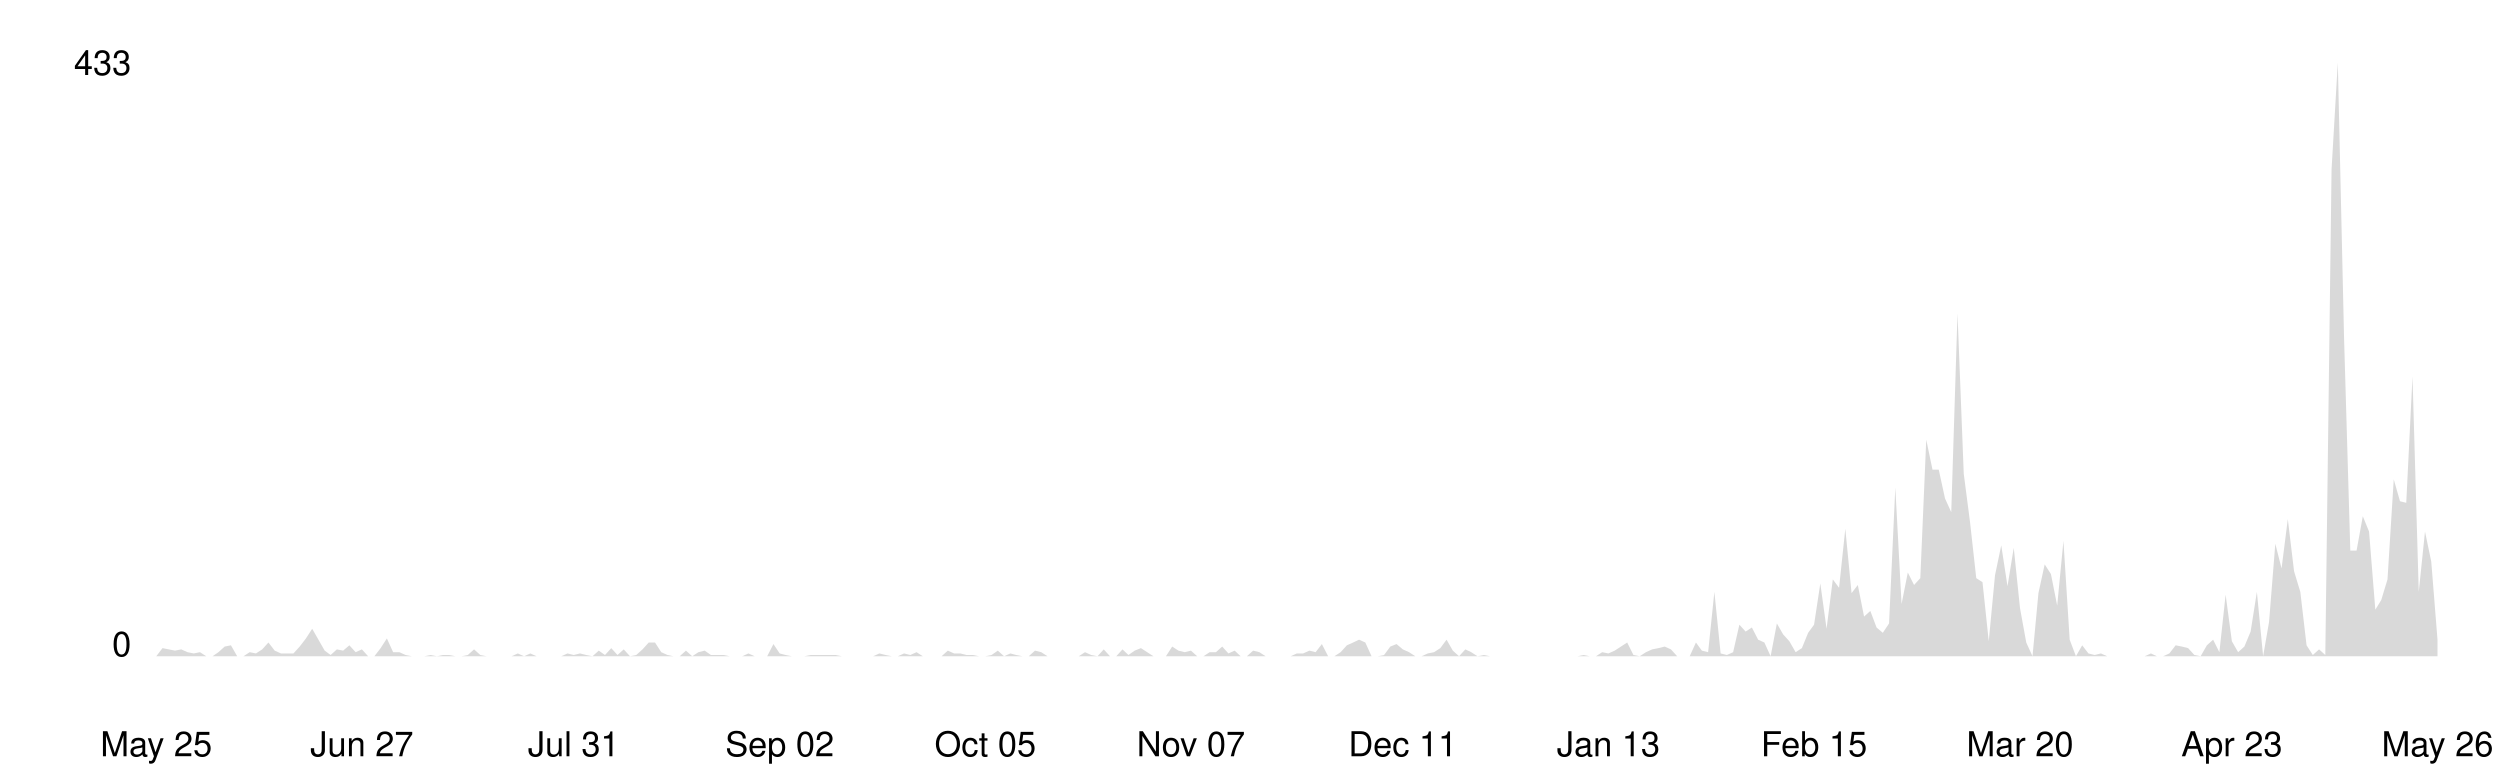
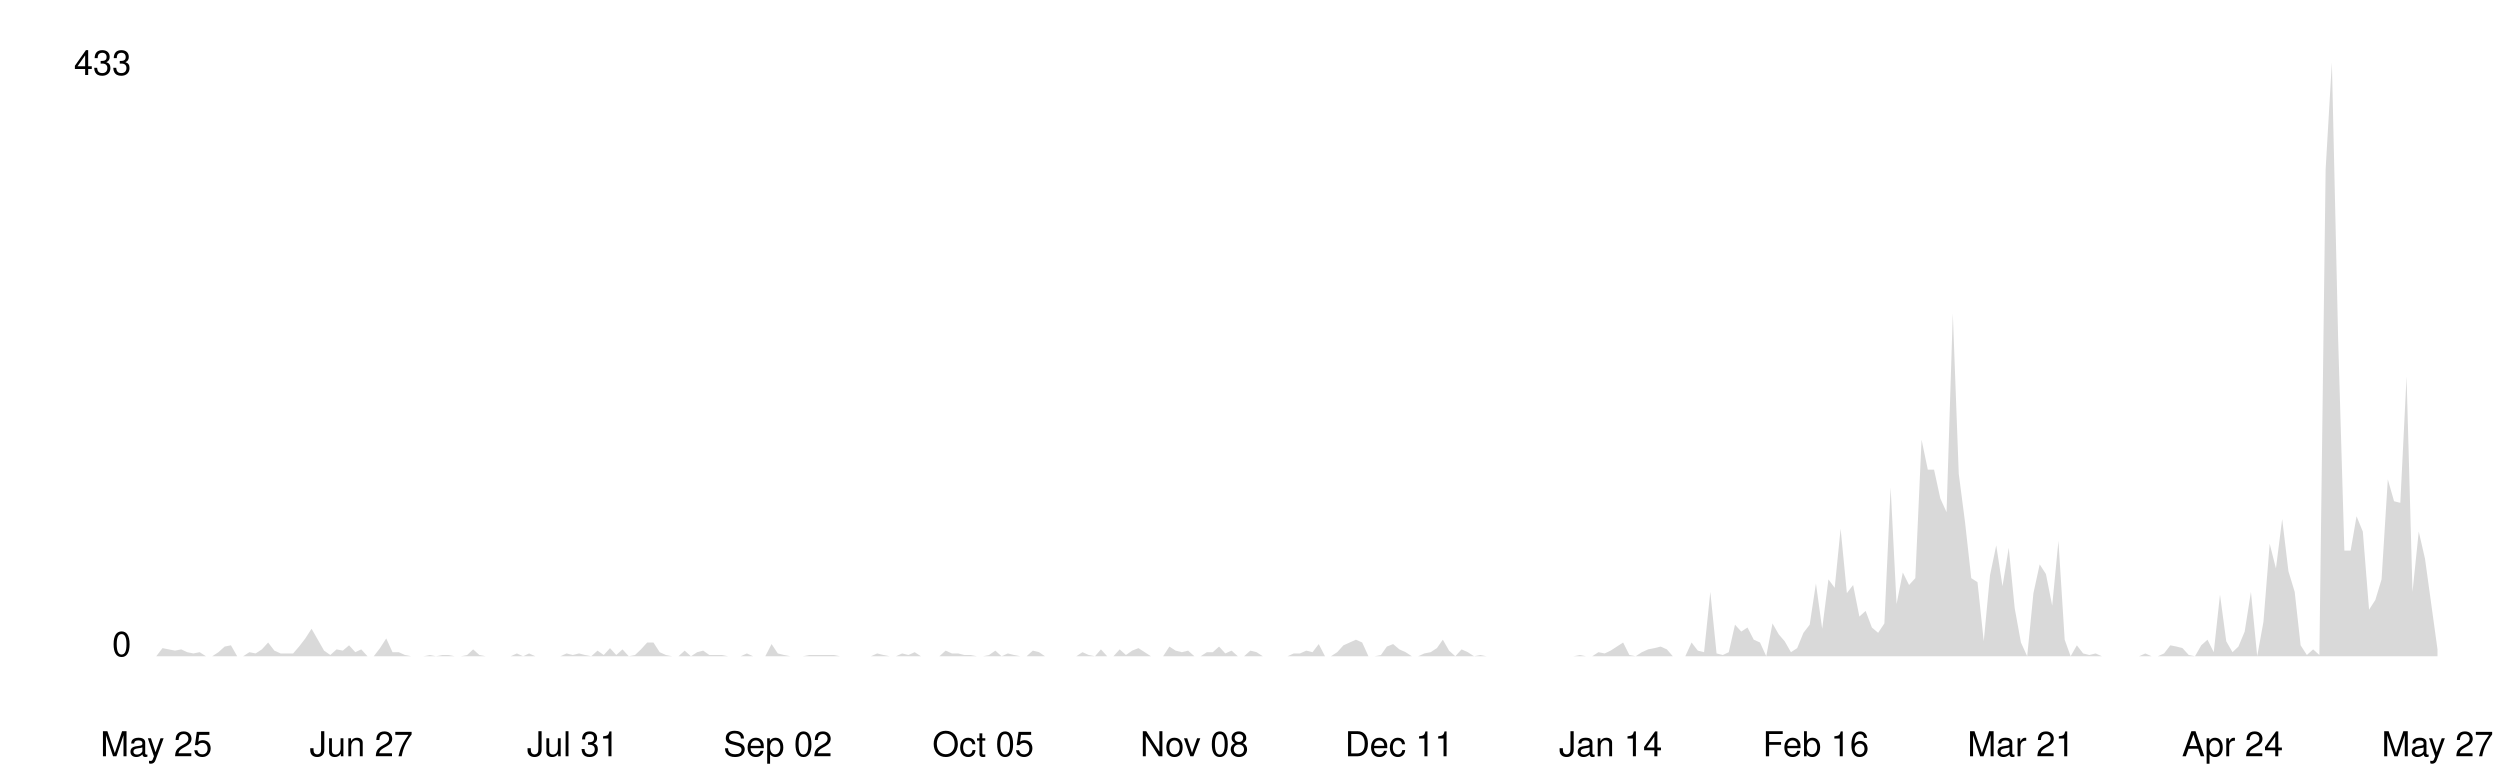
<svg xmlns="http://www.w3.org/2000/svg" viewBox="0 0 800 250" width="100%">
  <style>
    .line { fill: none; stroke-width: 2; stroke-linecap: round; stroke-linejoin: round; }
    .area { opacity: 0.15; }
    .axis-label { font-family: -apple-system, BlinkMacSystemFont, 'Segoe UI', Helvetica, Arial, sans-serif; font-size: 11px; }
    .axis-line { stroke-width: 1; }

    @media (prefers-color-scheme: dark) {
      .line { stroke: #58a6ff; }
      .area { fill: #58a6ff; }
      .axis-label { fill: #8b949e; }
      .axis-line { stroke: #30363d; }
    }
    @media (prefers-color-scheme: light) {
      .line { stroke: #0969da; }
      .area { fill: #0969da; }
      .axis-label { fill: #57606a; }
      .axis-line { stroke: #d0d7de; }
    }
  </style>
  <line class="axis-line" x1="50" y1="20" x2="50" y2="210" />
  <line class="axis-line" x1="50" y1="210" x2="780" y2="210" />
-   <polygon class="area" points="50.0,210.0 52.0,207.4 54.0,207.8 56.0,208.2 58.0,207.8 60.0,208.7 62.0,209.1 64.0,208.7 66.0,210.0 68.0,210.0 69.9,208.7 71.9,206.9 73.9,206.5 75.9,210.0 77.9,210.0 79.9,208.7 81.9,209.1 83.9,207.8 85.9,205.6 87.9,208.2 89.9,209.1 91.9,209.1 93.9,209.1 95.9,206.9 97.9,204.3 99.9,201.2 101.9,204.7 103.9,208.2 105.8,209.6 107.8,207.8 109.8,208.2 111.8,206.5 113.8,208.7 115.8,207.8 117.8,210.0 119.8,210.0 121.8,207.4 123.8,204.3 125.8,208.7 127.8,208.7 129.8,209.6 131.8,210.0 133.8,210.0 135.8,210.0 137.8,209.6 139.8,210.0 141.7,209.6 143.7,209.6 145.7,210.0 147.7,210.0 149.7,209.6 151.7,207.8 153.7,209.6 155.7,210.0 157.7,210.0 159.7,210.0 161.7,210.0 163.7,210.0 165.7,209.1 167.7,210.0 169.7,209.1 171.7,210.0 173.7,210.0 175.7,210.0 177.7,210.0 179.6,210.0 181.6,209.1 183.6,209.6 185.6,209.1 187.6,209.6 189.6,210.0 191.6,208.2 193.6,209.6 195.6,207.4 197.6,209.6 199.6,207.8 201.6,210.0 203.6,209.6 205.6,207.8 207.6,205.6 209.6,205.6 211.6,208.7 213.6,209.6 215.5,210.0 217.5,210.0 219.5,208.2 221.5,210.0 223.5,208.7 225.5,208.2 227.5,209.6 229.5,209.6 231.5,209.6 233.5,210.0 235.5,210.0 237.5,210.0 239.5,209.1 241.5,210.0 243.5,210.0 245.5,210.0 247.5,206.1 249.5,209.1 251.4,209.6 253.4,210.0 255.4,210.0 257.4,210.0 259.4,209.6 261.4,209.6 263.4,209.6 265.4,209.6 267.4,209.6 269.4,210.0 271.4,210.0 273.4,210.0 275.4,210.0 277.4,210.0 279.4,210.0 281.4,209.1 283.4,209.6 285.4,210.0 287.3,210.0 289.3,209.1 291.3,209.6 293.3,208.7 295.3,210.0 297.3,210.0 299.3,210.0 301.3,210.0 303.3,208.2 305.3,209.1 307.3,209.1 309.3,209.6 311.3,209.6 313.3,210.0 315.3,210.0 317.3,209.6 319.3,208.2 321.3,210.0 323.3,209.1 325.2,209.6 327.2,210.0 329.2,210.0 331.2,208.2 333.2,208.7 335.2,210.0 337.2,210.0 339.2,210.0 341.2,210.0 343.2,210.0 345.2,210.0 347.2,208.7 349.2,209.6 351.2,210.0 353.2,207.8 355.2,210.0 357.2,210.0 359.2,207.8 361.1,209.6 363.1,208.2 365.1,207.4 367.1,208.7 369.1,210.0 371.1,210.0 373.1,210.0 375.1,206.9 377.1,208.2 379.1,208.7 381.1,208.2 383.1,210.0 385.1,210.0 387.1,208.7 389.1,208.7 391.1,206.9 393.1,209.1 395.1,208.2 397.0,210.0 399.0,210.0 401.0,208.2 403.0,208.7 405.0,210.0 407.0,210.0 409.0,210.0 411.0,210.0 413.0,210.0 415.0,209.1 417.0,209.1 419.0,208.2 421.0,208.7 423.0,206.1 425.0,210.0 427.0,210.0 429.0,208.7 431.0,206.5 433.0,205.6 434.9,204.7 436.9,205.6 438.9,210.0 440.9,210.0 442.9,209.6 444.9,206.9 446.9,206.1 448.9,207.8 450.9,208.7 452.9,210.0 454.9,210.0 456.9,209.1 458.9,208.7 460.9,207.4 462.9,204.7 464.9,208.2 466.9,210.0 468.9,207.8 470.8,208.7 472.8,210.0 474.8,209.6 476.8,210.0 478.8,210.0 480.8,210.0 482.8,210.0 484.8,210.0 486.8,210.0 488.8,210.0 490.8,210.0 492.8,210.0 494.8,210.0 496.8,210.0 498.8,210.0 500.8,210.0 502.8,210.0 504.8,210.0 506.7,209.6 508.7,210.0 510.7,210.0 512.7,208.7 514.7,209.1 516.7,208.2 518.7,206.9 520.7,205.6 522.7,209.6 524.7,210.0 526.7,208.7 528.7,207.8 530.7,207.4 532.7,206.9 534.7,207.8 536.7,210.0 538.7,210.0 540.7,210.0 542.7,205.6 544.6,208.2 546.6,208.7 548.6,189.4 550.6,209.1 552.6,209.6 554.6,208.7 556.6,199.9 558.6,202.1 560.6,200.8 562.6,204.7 564.6,205.6 566.6,210.0 568.6,199.5 570.6,203.0 572.6,205.2 574.6,208.7 576.6,207.4 578.6,202.5 580.5,199.9 582.5,186.7 584.5,201.2 586.5,185.4 588.5,188.1 590.5,169.2 592.5,189.8 594.5,187.2 596.5,197.3 598.5,195.5 600.5,200.8 602.5,202.5 604.5,199.5 606.5,156.0 608.5,193.3 610.5,183.2 612.5,187.2 614.5,185.0 616.4,140.7 618.4,150.3 620.4,150.3 622.4,159.5 624.4,163.9 626.4,100.3 628.4,151.6 630.4,167.0 632.4,185.0 634.4,186.3 636.4,205.2 638.4,184.1 640.4,174.5 642.4,187.6 644.4,175.3 646.4,194.6 648.4,205.6 650.4,210.0 652.3,189.8 654.3,180.6 656.3,183.7 658.3,193.8 660.3,173.1 662.3,204.7 664.3,210.0 666.3,206.5 668.3,209.1 670.3,209.6 672.3,209.1 674.3,210.0 676.3,210.0 678.3,210.0 680.3,210.0 682.3,210.0 684.3,210.0 686.3,210.0 688.3,209.1 690.2,210.0 692.2,210.0 694.2,209.1 696.2,206.5 698.2,206.9 700.2,207.4 702.2,209.6 704.2,210.0 706.2,206.5 708.2,204.7 710.2,208.7 712.2,190.3 714.2,205.2 716.2,208.7 718.2,206.9 720.2,202.1 722.2,189.4 724.2,210.0 726.1,199.0 728.1,174.0 730.1,181.9 732.1,166.1 734.1,182.8 736.1,189.4 738.1,206.5 740.1,209.6 742.1,207.8 744.1,209.6 746.1,54.2 748.1,20.0 750.1,108.2 752.1,176.2 754.1,176.2 756.1,165.2 758.1,170.1 760.1,195.1 762.0,192.0 764.0,185.4 766.0,153.4 768.0,160.4 770.0,160.9 772.0,120.5 774.0,189.4 776.0,170.1 778.0,179.7 780.0,204.7 780.0,210.0 50.0,210.0" />
-   <polyline class="line" points="50.0,210.0 52.0,207.4 54.0,207.8 56.0,208.2 58.0,207.8 60.0,208.7 62.0,209.1 64.0,208.7 66.0,210.0 68.0,210.0 69.9,208.7 71.9,206.9 73.9,206.5 75.9,210.0 77.9,210.0 79.9,208.7 81.9,209.1 83.9,207.8 85.9,205.6 87.9,208.2 89.9,209.1 91.9,209.1 93.9,209.1 95.9,206.9 97.9,204.3 99.9,201.2 101.9,204.7 103.9,208.2 105.8,209.6 107.8,207.8 109.8,208.2 111.8,206.5 113.8,208.7 115.8,207.8 117.8,210.0 119.8,210.0 121.8,207.4 123.8,204.3 125.8,208.7 127.8,208.7 129.8,209.6 131.8,210.0 133.8,210.0 135.8,210.0 137.8,209.6 139.8,210.0 141.7,209.6 143.7,209.6 145.7,210.0 147.7,210.0 149.7,209.6 151.7,207.8 153.7,209.6 155.7,210.0 157.7,210.0 159.7,210.0 161.7,210.0 163.7,210.0 165.7,209.1 167.7,210.0 169.7,209.1 171.7,210.0 173.7,210.0 175.7,210.0 177.7,210.0 179.6,210.0 181.6,209.1 183.6,209.6 185.6,209.1 187.6,209.6 189.6,210.0 191.6,208.2 193.6,209.6 195.6,207.4 197.6,209.6 199.6,207.8 201.6,210.0 203.6,209.6 205.6,207.8 207.6,205.6 209.6,205.6 211.6,208.7 213.6,209.6 215.5,210.0 217.5,210.0 219.5,208.2 221.5,210.0 223.5,208.7 225.5,208.2 227.5,209.6 229.5,209.6 231.5,209.6 233.5,210.0 235.5,210.0 237.5,210.0 239.5,209.1 241.5,210.0 243.5,210.0 245.5,210.0 247.5,206.1 249.5,209.1 251.4,209.6 253.4,210.0 255.4,210.0 257.4,210.0 259.4,209.6 261.4,209.6 263.4,209.6 265.4,209.6 267.4,209.6 269.4,210.0 271.4,210.0 273.4,210.0 275.4,210.0 277.4,210.0 279.4,210.0 281.4,209.1 283.4,209.6 285.4,210.0 287.3,210.0 289.3,209.1 291.3,209.6 293.3,208.7 295.3,210.0 297.3,210.0 299.3,210.0 301.3,210.0 303.3,208.2 305.3,209.1 307.3,209.1 309.3,209.6 311.3,209.6 313.3,210.0 315.3,210.0 317.3,209.6 319.3,208.2 321.3,210.0 323.3,209.1 325.2,209.6 327.2,210.0 329.2,210.0 331.2,208.2 333.2,208.7 335.2,210.0 337.2,210.0 339.2,210.0 341.2,210.0 343.2,210.0 345.2,210.0 347.2,208.7 349.2,209.6 351.2,210.0 353.2,207.8 355.2,210.0 357.2,210.0 359.2,207.8 361.1,209.6 363.1,208.2 365.1,207.4 367.1,208.7 369.1,210.0 371.1,210.0 373.1,210.0 375.1,206.9 377.1,208.2 379.1,208.7 381.1,208.2 383.1,210.0 385.1,210.0 387.1,208.7 389.1,208.7 391.1,206.9 393.1,209.1 395.1,208.2 397.0,210.0 399.0,210.0 401.0,208.2 403.0,208.7 405.0,210.0 407.0,210.0 409.0,210.0 411.0,210.0 413.0,210.0 415.0,209.1 417.0,209.1 419.0,208.2 421.0,208.7 423.0,206.1 425.0,210.0 427.0,210.0 429.0,208.7 431.0,206.5 433.0,205.6 434.9,204.7 436.9,205.6 438.9,210.0 440.9,210.0 442.9,209.6 444.9,206.9 446.9,206.1 448.9,207.8 450.9,208.7 452.9,210.0 454.9,210.0 456.9,209.1 458.9,208.7 460.9,207.4 462.9,204.7 464.9,208.2 466.9,210.0 468.9,207.8 470.8,208.7 472.8,210.0 474.8,209.6 476.8,210.0 478.8,210.0 480.8,210.0 482.8,210.0 484.8,210.0 486.8,210.0 488.8,210.0 490.8,210.0 492.8,210.0 494.8,210.0 496.8,210.0 498.8,210.0 500.8,210.0 502.8,210.0 504.8,210.0 506.7,209.6 508.7,210.0 510.7,210.0 512.7,208.7 514.7,209.1 516.7,208.2 518.7,206.9 520.7,205.6 522.7,209.6 524.7,210.0 526.7,208.7 528.7,207.8 530.7,207.4 532.7,206.9 534.7,207.8 536.7,210.0 538.7,210.0 540.7,210.0 542.7,205.6 544.6,208.2 546.6,208.7 548.6,189.4 550.6,209.1 552.6,209.6 554.6,208.7 556.6,199.9 558.6,202.1 560.6,200.8 562.6,204.7 564.6,205.6 566.6,210.0 568.6,199.5 570.6,203.0 572.6,205.2 574.6,208.7 576.6,207.4 578.6,202.5 580.5,199.9 582.5,186.7 584.5,201.2 586.5,185.4 588.5,188.1 590.5,169.2 592.5,189.8 594.5,187.2 596.5,197.3 598.5,195.5 600.5,200.8 602.5,202.5 604.5,199.5 606.5,156.0 608.5,193.3 610.5,183.2 612.5,187.2 614.5,185.0 616.4,140.7 618.4,150.3 620.4,150.3 622.4,159.5 624.4,163.9 626.4,100.3 628.4,151.6 630.4,167.0 632.4,185.0 634.4,186.3 636.4,205.2 638.4,184.1 640.4,174.5 642.4,187.6 644.4,175.3 646.4,194.6 648.4,205.6 650.4,210.0 652.3,189.8 654.3,180.6 656.3,183.7 658.3,193.8 660.3,173.1 662.3,204.7 664.3,210.0 666.3,206.5 668.3,209.1 670.3,209.6 672.3,209.1 674.3,210.0 676.3,210.0 678.3,210.0 680.3,210.0 682.3,210.0 684.3,210.0 686.3,210.0 688.3,209.1 690.2,210.0 692.2,210.0 694.2,209.1 696.2,206.5 698.2,206.9 700.2,207.4 702.2,209.6 704.2,210.0 706.2,206.5 708.2,204.7 710.2,208.7 712.2,190.3 714.2,205.2 716.2,208.7 718.2,206.9 720.2,202.1 722.2,189.4 724.2,210.0 726.1,199.0 728.1,174.0 730.1,181.9 732.1,166.1 734.1,182.8 736.1,189.4 738.1,206.5 740.1,209.6 742.1,207.8 744.1,209.6 746.1,54.2 748.1,20.0 750.1,108.2 752.1,176.2 754.1,176.2 756.1,165.2 758.1,170.1 760.1,195.1 762.0,192.0 764.0,185.4 766.0,153.4 768.0,160.4 770.0,160.9 772.0,120.5 774.0,189.4 776.0,170.1 778.0,179.7 780.0,204.7" />
+   <polygon class="area" points="50.0,210.0 52.0,207.4 54.0,207.8 56.0,208.2 58.0,207.8 59.9,208.7 61.9,209.1 63.9,208.7 65.9,210.0 67.9,210.0 69.9,208.7 71.9,206.9 73.9,206.5 75.9,210.0 77.8,210.0 79.8,208.7 81.8,209.1 83.8,207.8 85.8,205.6 87.8,208.2 89.8,209.1 91.8,209.1 93.8,209.1 95.7,206.9 97.7,204.3 99.7,201.2 101.7,204.7 103.7,208.2 105.7,209.6 107.7,207.8 109.7,208.2 111.7,206.5 113.7,208.7 115.6,207.8 117.6,210.0 119.6,210.0 121.6,207.4 123.6,204.3 125.6,208.7 127.6,208.7 129.6,209.6 131.6,210.0 133.5,210.0 135.5,210.0 137.5,209.6 139.5,210.0 141.5,209.6 143.5,209.6 145.5,210.0 147.5,210.0 149.5,209.6 151.4,207.8 153.4,209.6 155.4,210.0 157.4,210.0 159.4,210.0 161.4,210.0 163.4,210.0 165.4,209.1 167.4,210.0 169.3,209.1 171.3,210.0 173.3,210.0 175.3,210.0 177.3,210.0 179.3,210.0 181.3,209.1 183.3,209.6 185.3,209.1 187.2,209.6 189.2,210.0 191.2,208.2 193.2,209.6 195.2,207.4 197.2,209.6 199.2,207.8 201.2,210.0 203.2,209.6 205.1,207.8 207.1,205.6 209.1,205.6 211.1,208.7 213.1,209.6 215.1,210.0 217.1,210.0 219.1,208.2 221.1,210.0 223.1,208.7 225.0,208.2 227.0,209.6 229.0,209.6 231.0,209.6 233.0,210.0 235.0,210.0 237.0,210.0 239.0,209.1 241.0,210.0 242.9,210.0 244.9,210.0 246.9,206.1 248.9,209.1 250.9,209.6 252.9,210.0 254.9,210.0 256.9,210.0 258.9,209.6 260.8,209.6 262.8,209.6 264.8,209.6 266.8,209.6 268.8,210.0 270.8,210.0 272.8,210.0 274.8,210.0 276.8,210.0 278.7,210.0 280.7,209.1 282.7,209.6 284.7,210.0 286.7,210.0 288.7,209.1 290.7,209.6 292.7,208.7 294.7,210.0 296.6,210.0 298.6,210.0 300.6,210.0 302.6,208.2 304.6,209.1 306.6,209.1 308.6,209.6 310.6,209.6 312.6,210.0 314.6,210.0 316.5,209.6 318.5,208.2 320.5,210.0 322.5,209.1 324.5,209.6 326.5,210.0 328.5,210.0 330.5,208.2 332.5,208.7 334.4,210.0 336.4,210.0 338.4,210.0 340.4,210.0 342.4,210.0 344.4,210.0 346.4,208.7 348.4,209.6 350.4,210.0 352.3,207.8 354.3,210.0 356.3,210.0 358.3,207.8 360.3,209.6 362.3,208.2 364.3,207.4 366.3,208.7 368.3,210.0 370.2,210.0 372.2,210.0 374.2,206.9 376.2,208.2 378.2,208.7 380.2,208.2 382.2,210.0 384.2,210.0 386.2,208.7 388.1,208.7 390.1,206.9 392.1,209.1 394.1,208.2 396.1,210.0 398.1,210.0 400.1,208.2 402.1,208.7 404.1,210.0 406.0,210.0 408.0,210.0 410.0,210.0 412.0,210.0 414.0,209.1 416.0,209.1 418.0,208.2 420.0,208.7 422.0,206.1 424.0,210.0 425.9,210.0 427.9,208.7 429.9,206.5 431.9,205.6 433.9,204.7 435.9,205.6 437.9,210.0 439.9,210.0 441.9,209.6 443.8,206.9 445.8,206.1 447.8,207.8 449.8,208.7 451.8,210.0 453.8,210.0 455.8,209.1 457.8,208.7 459.8,207.4 461.7,204.7 463.7,208.2 465.7,210.0 467.7,207.8 469.7,208.7 471.7,210.0 473.7,209.6 475.7,210.0 477.7,210.0 479.6,210.0 481.6,210.0 483.6,210.0 485.6,210.0 487.6,210.0 489.6,210.0 491.6,210.0 493.6,210.0 495.6,210.0 497.5,210.0 499.5,210.0 501.5,210.0 503.5,210.0 505.5,209.6 507.5,210.0 509.5,210.0 511.5,208.7 513.5,209.1 515.4,208.2 517.4,206.9 519.4,205.6 521.4,209.6 523.4,210.0 525.4,208.7 527.4,207.8 529.4,207.4 531.4,206.9 533.4,207.8 535.3,210.0 537.3,210.0 539.3,210.0 541.3,205.6 543.3,208.2 545.3,208.7 547.3,189.4 549.3,209.1 551.3,209.6 553.2,208.7 555.2,199.9 557.2,202.1 559.2,200.8 561.2,204.7 563.2,205.6 565.2,210.0 567.2,199.5 569.2,203.0 571.1,205.2 573.1,208.7 575.1,207.4 577.1,202.5 579.1,199.9 581.1,186.7 583.1,201.2 585.1,185.4 587.1,188.1 589.0,169.2 591.0,189.8 593.0,187.2 595.0,197.3 597.0,195.5 599.0,200.8 601.0,202.5 603.0,199.5 605.0,156.0 606.9,193.3 608.9,183.2 610.9,187.2 612.9,185.0 614.9,140.7 616.9,150.3 618.9,150.3 620.9,159.5 622.9,163.9 624.9,100.3 626.8,151.6 628.8,167.0 630.8,185.0 632.8,186.3 634.8,205.2 636.8,184.1 638.8,174.5 640.8,187.6 642.8,175.3 644.7,194.6 646.7,205.6 648.7,210.0 650.7,189.8 652.7,180.6 654.7,183.7 656.7,193.8 658.7,173.1 660.7,204.7 662.6,210.0 664.6,206.5 666.6,209.1 668.6,209.6 670.6,209.1 672.6,210.0 674.6,210.0 676.6,210.0 678.6,210.0 680.5,210.0 682.5,210.0 684.5,210.0 686.5,209.1 688.5,210.0 690.5,210.0 692.5,209.1 694.5,206.5 696.5,206.9 698.4,207.4 700.4,209.6 702.4,210.0 704.4,206.5 706.4,204.7 708.4,208.7 710.4,190.3 712.4,205.2 714.4,208.7 716.3,206.9 718.3,202.1 720.3,189.4 722.3,210.0 724.3,199.0 726.3,174.0 728.3,181.9 730.3,166.1 732.3,182.8 734.3,189.4 736.2,206.5 738.2,209.6 740.2,207.8 742.2,209.6 744.2,54.2 746.2,20.0 748.2,108.2 750.2,176.2 752.2,176.2 754.1,165.2 756.1,170.1 758.1,195.1 760.1,192.0 762.1,185.4 764.1,153.4 766.1,160.4 768.1,160.9 770.1,120.5 772.0,189.4 774.0,170.1 776.0,178.8 778.0,193.3 780.0,207.8 780.0,210.0 50.0,210.0" />
+   <polyline class="line" points="50.0,210.0 52.0,207.4 54.0,207.8 56.0,208.2 58.0,207.8 59.9,208.7 61.9,209.1 63.9,208.7 65.9,210.0 67.9,210.0 69.9,208.7 71.9,206.9 73.9,206.5 75.9,210.0 77.8,210.0 79.8,208.7 81.8,209.1 83.8,207.8 85.8,205.6 87.8,208.2 89.8,209.1 91.8,209.1 93.8,209.1 95.7,206.9 97.7,204.3 99.7,201.2 101.7,204.7 103.7,208.2 105.7,209.6 107.7,207.8 109.7,208.2 111.7,206.5 113.7,208.7 115.6,207.8 117.6,210.0 119.6,210.0 121.6,207.4 123.6,204.3 125.6,208.7 127.6,208.7 129.6,209.6 131.6,210.0 133.5,210.0 135.5,210.0 137.5,209.6 139.5,210.0 141.5,209.6 143.5,209.6 145.5,210.0 147.5,210.0 149.5,209.6 151.4,207.8 153.4,209.6 155.4,210.0 157.4,210.0 159.4,210.0 161.4,210.0 163.4,210.0 165.4,209.1 167.4,210.0 169.3,209.1 171.3,210.0 173.3,210.0 175.3,210.0 177.3,210.0 179.3,210.0 181.3,209.1 183.3,209.6 185.3,209.1 187.2,209.6 189.2,210.0 191.2,208.2 193.2,209.6 195.2,207.4 197.2,209.6 199.2,207.8 201.2,210.0 203.2,209.6 205.1,207.8 207.1,205.6 209.1,205.6 211.1,208.7 213.1,209.6 215.1,210.0 217.1,210.0 219.1,208.2 221.1,210.0 223.1,208.7 225.0,208.2 227.0,209.6 229.0,209.6 231.0,209.6 233.0,210.0 235.0,210.0 237.0,210.0 239.0,209.1 241.0,210.0 242.9,210.0 244.9,210.0 246.9,206.1 248.9,209.1 250.9,209.6 252.9,210.0 254.9,210.0 256.9,210.0 258.9,209.6 260.8,209.6 262.8,209.6 264.8,209.6 266.8,209.6 268.8,210.0 270.8,210.0 272.8,210.0 274.8,210.0 276.8,210.0 278.7,210.0 280.7,209.1 282.7,209.6 284.7,210.0 286.7,210.0 288.7,209.1 290.7,209.6 292.7,208.7 294.7,210.0 296.6,210.0 298.6,210.0 300.6,210.0 302.6,208.2 304.6,209.1 306.6,209.1 308.6,209.6 310.6,209.6 312.6,210.0 314.6,210.0 316.5,209.6 318.5,208.2 320.5,210.0 322.5,209.1 324.5,209.6 326.5,210.0 328.5,210.0 330.5,208.2 332.5,208.7 334.4,210.0 336.4,210.0 338.4,210.0 340.4,210.0 342.4,210.0 344.4,210.0 346.4,208.7 348.4,209.6 350.4,210.0 352.3,207.8 354.3,210.0 356.3,210.0 358.3,207.8 360.3,209.6 362.3,208.2 364.3,207.4 366.3,208.7 368.3,210.0 370.2,210.0 372.2,210.0 374.2,206.9 376.2,208.2 378.2,208.7 380.2,208.2 382.2,210.0 384.2,210.0 386.2,208.7 388.1,208.7 390.1,206.9 392.1,209.1 394.1,208.2 396.1,210.0 398.1,210.0 400.1,208.2 402.1,208.7 404.1,210.0 406.0,210.0 408.0,210.0 410.0,210.0 412.0,210.0 414.0,209.1 416.0,209.1 418.0,208.2 420.0,208.7 422.0,206.1 424.0,210.0 425.9,210.0 427.9,208.7 429.9,206.5 431.9,205.6 433.9,204.7 435.9,205.6 437.9,210.0 439.9,210.0 441.9,209.6 443.8,206.9 445.8,206.1 447.8,207.8 449.8,208.7 451.8,210.0 453.8,210.0 455.8,209.1 457.8,208.7 459.8,207.4 461.7,204.7 463.7,208.2 465.7,210.0 467.7,207.8 469.7,208.7 471.7,210.0 473.7,209.6 475.7,210.0 477.7,210.0 479.6,210.0 481.6,210.0 483.6,210.0 485.6,210.0 487.6,210.0 489.6,210.0 491.6,210.0 493.6,210.0 495.6,210.0 497.5,210.0 499.5,210.0 501.5,210.0 503.5,210.0 505.5,209.6 507.5,210.0 509.5,210.0 511.5,208.7 513.5,209.1 515.4,208.2 517.4,206.9 519.4,205.6 521.4,209.6 523.4,210.0 525.4,208.7 527.4,207.8 529.4,207.4 531.4,206.9 533.4,207.8 535.3,210.0 537.3,210.0 539.3,210.0 541.3,205.6 543.3,208.2 545.3,208.7 547.3,189.4 549.3,209.1 551.3,209.6 553.2,208.7 555.2,199.9 557.2,202.1 559.2,200.8 561.2,204.7 563.2,205.6 565.2,210.0 567.2,199.5 569.2,203.0 571.1,205.2 573.1,208.7 575.1,207.4 577.1,202.5 579.1,199.9 581.1,186.7 583.1,201.2 585.1,185.4 587.1,188.1 589.0,169.2 591.0,189.8 593.0,187.2 595.0,197.3 597.0,195.5 599.0,200.8 601.0,202.5 603.0,199.5 605.0,156.0 606.9,193.3 608.9,183.2 610.9,187.2 612.9,185.0 614.9,140.7 616.9,150.3 618.9,150.3 620.9,159.5 622.9,163.9 624.9,100.3 626.8,151.6 628.8,167.0 630.8,185.0 632.8,186.3 634.8,205.2 636.8,184.1 638.8,174.5 640.8,187.6 642.8,175.3 644.7,194.6 646.7,205.6 648.7,210.0 650.7,189.8 652.7,180.6 654.7,183.7 656.7,193.8 658.7,173.1 660.7,204.7 662.6,210.0 664.6,206.5 666.6,209.1 668.6,209.6 670.6,209.1 672.6,210.0 674.6,210.0 676.6,210.0 678.6,210.0 680.5,210.0 682.5,210.0 684.5,210.0 686.5,209.1 688.5,210.0 690.5,210.0 692.5,209.1 694.5,206.5 696.5,206.9 698.4,207.4 700.4,209.6 702.4,210.0 704.4,206.5 706.4,204.7 708.4,208.7 710.4,190.3 712.4,205.2 714.4,208.7 716.3,206.9 718.3,202.1 720.3,189.4 722.3,210.0 724.3,199.0 726.3,174.0 728.3,181.9 730.3,166.1 732.3,182.8 734.3,189.4 736.2,206.5 738.2,209.6 740.2,207.8 742.2,209.6 744.2,54.2 746.2,20.0 748.2,108.2 750.2,176.2 752.2,176.2 754.1,165.2 756.1,170.1 758.1,195.1 760.1,192.0 762.1,185.4 764.1,153.4 766.1,160.4 768.1,160.9 770.1,120.5 772.0,189.4 774.0,170.1 776.0,178.8 778.0,193.3 780.0,207.8" />
  <text x="42" y="210" text-anchor="end" class="axis-label">0</text>
  <text x="42" y="24" text-anchor="end" class="axis-label">433</text>
  <text x="50.0" y="242" text-anchor="middle" class="axis-label">May 25</text>
-   <text x="115.8" y="242" text-anchor="middle" class="axis-label">Jun 27</text>
-   <text x="183.6" y="242" text-anchor="middle" class="axis-label">Jul 31</text>
-   <text x="249.5" y="242" text-anchor="middle" class="axis-label">Sep 02</text>
-   <text x="315.3" y="242" text-anchor="middle" class="axis-label">Oct 05</text>
-   <text x="381.1" y="242" text-anchor="middle" class="axis-label">Nov 07</text>
-   <text x="448.9" y="242" text-anchor="middle" class="axis-label">Dec 11</text>
-   <text x="514.7" y="242" text-anchor="middle" class="axis-label">Jan 13</text>
-   <text x="580.5" y="242" text-anchor="middle" class="axis-label">Feb 15</text>
-   <text x="646.4" y="242" text-anchor="middle" class="axis-label">Mar 20</text>
-   <text x="714.2" y="242" text-anchor="middle" class="axis-label">Apr 23</text>
-   <text x="780.0" y="242" text-anchor="middle" class="axis-label">May 26</text>
+   <text x="115.6" y="242" text-anchor="middle" class="axis-label">Jun 27</text>
+   <text x="183.3" y="242" text-anchor="middle" class="axis-label">Jul 31</text>
+   <text x="248.9" y="242" text-anchor="middle" class="axis-label">Sep 02</text>
+   <text x="314.6" y="242" text-anchor="middle" class="axis-label">Oct 05</text>
+   <text x="382.2" y="242" text-anchor="middle" class="axis-label">Nov 08</text>
+   <text x="447.8" y="242" text-anchor="middle" class="axis-label">Dec 11</text>
+   <text x="515.4" y="242" text-anchor="middle" class="axis-label">Jan 14</text>
+   <text x="581.1" y="242" text-anchor="middle" class="axis-label">Feb 16</text>
+   <text x="646.7" y="242" text-anchor="middle" class="axis-label">Mar 21</text>
+   <text x="714.4" y="242" text-anchor="middle" class="axis-label">Apr 24</text>
+   <text x="780.0" y="242" text-anchor="middle" class="axis-label">May 27</text>
</svg>
